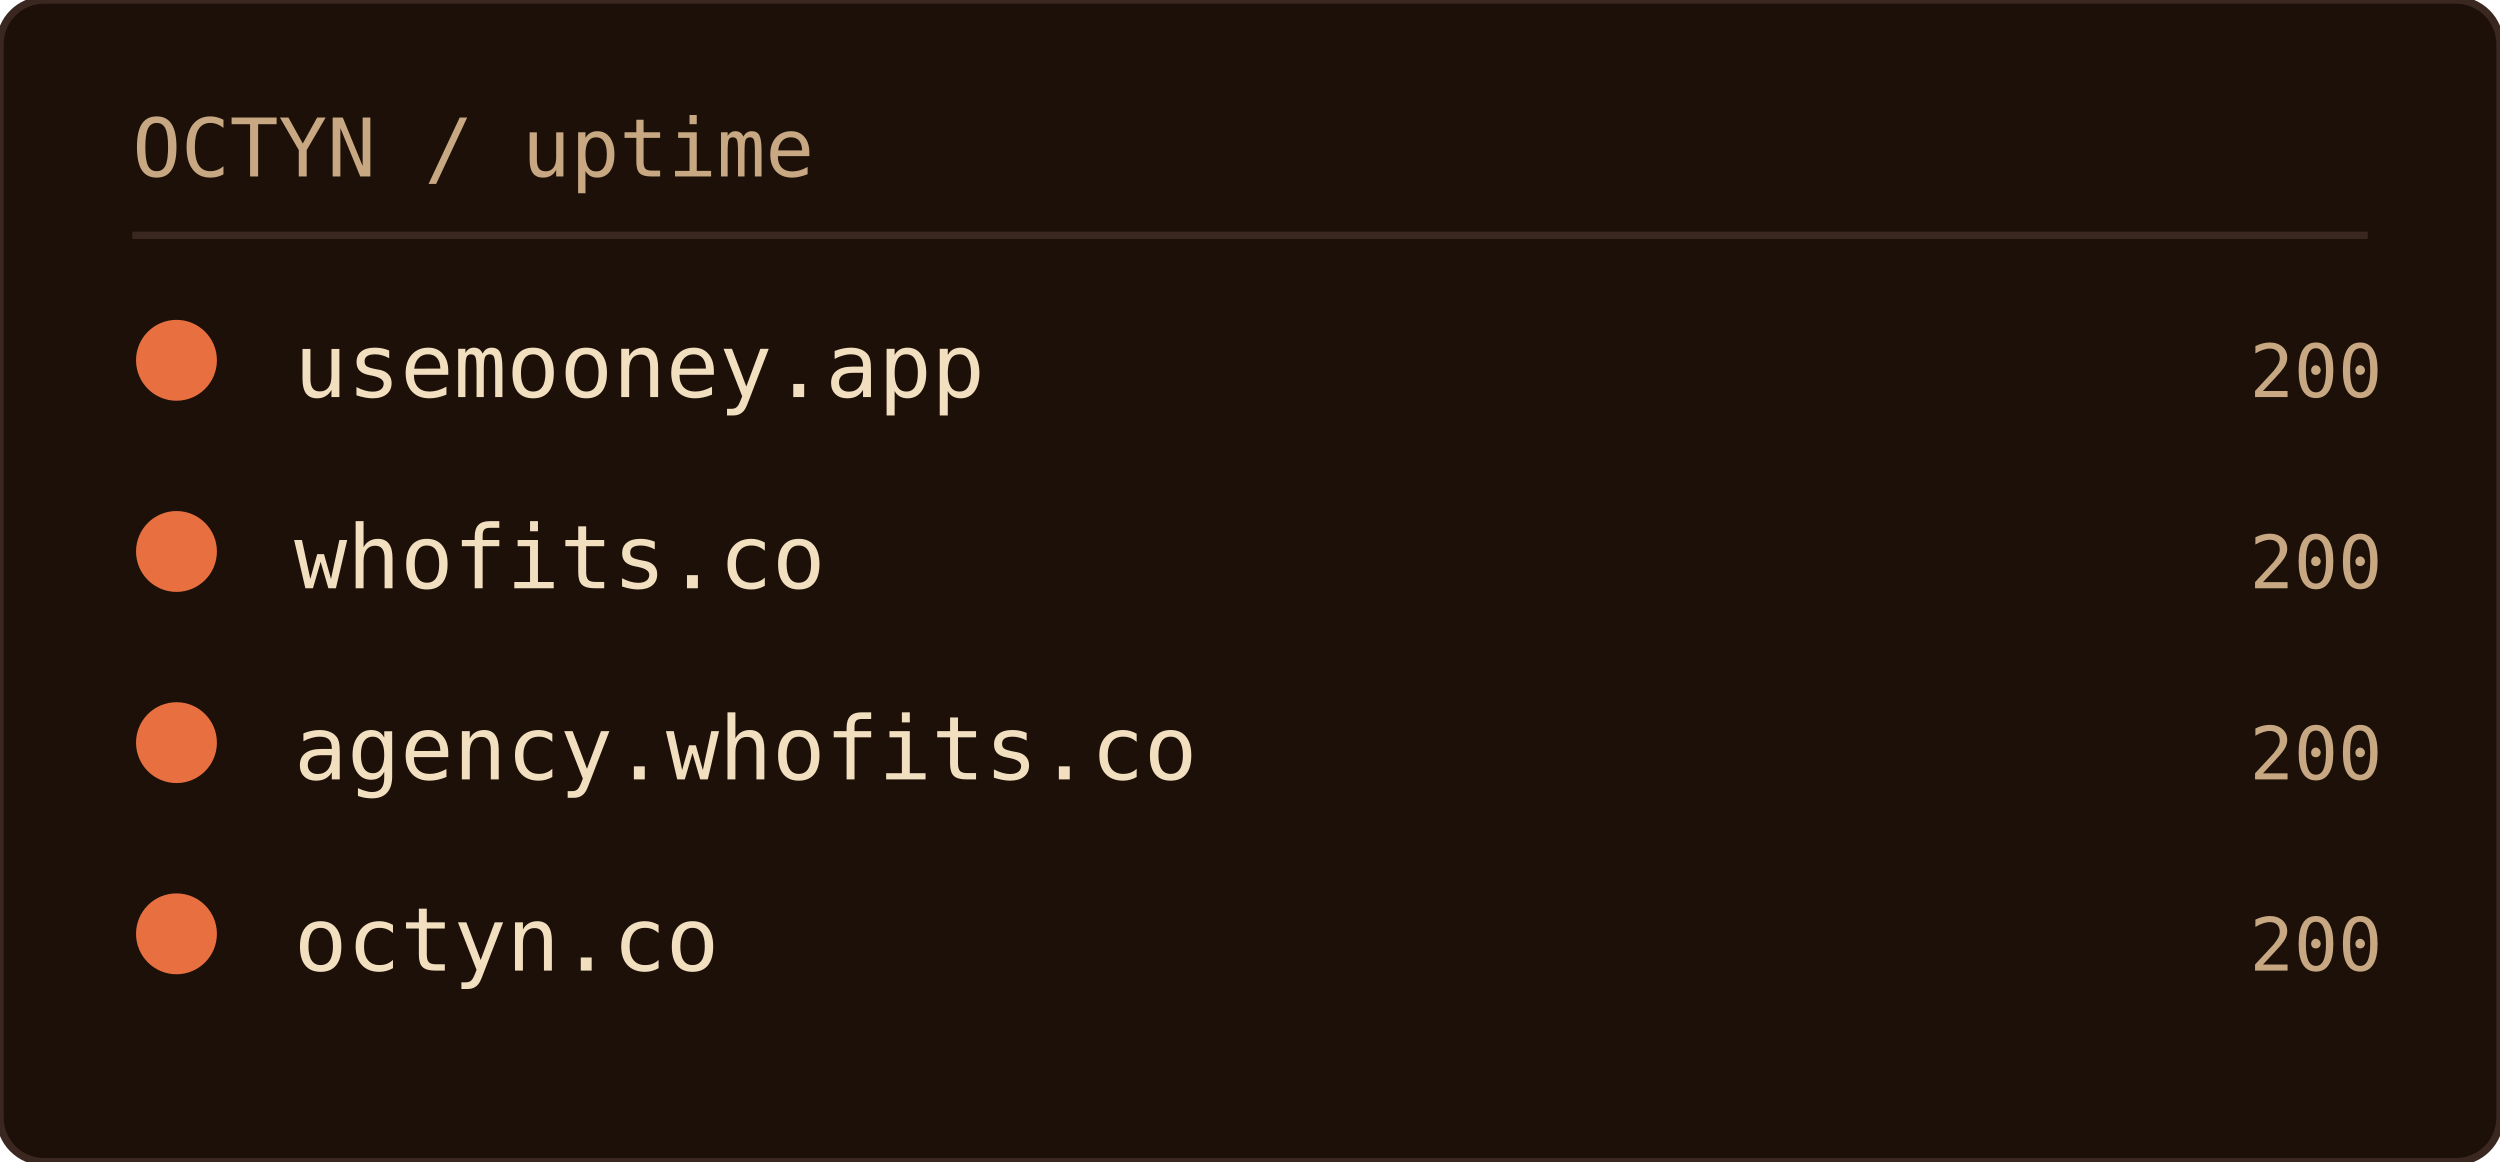
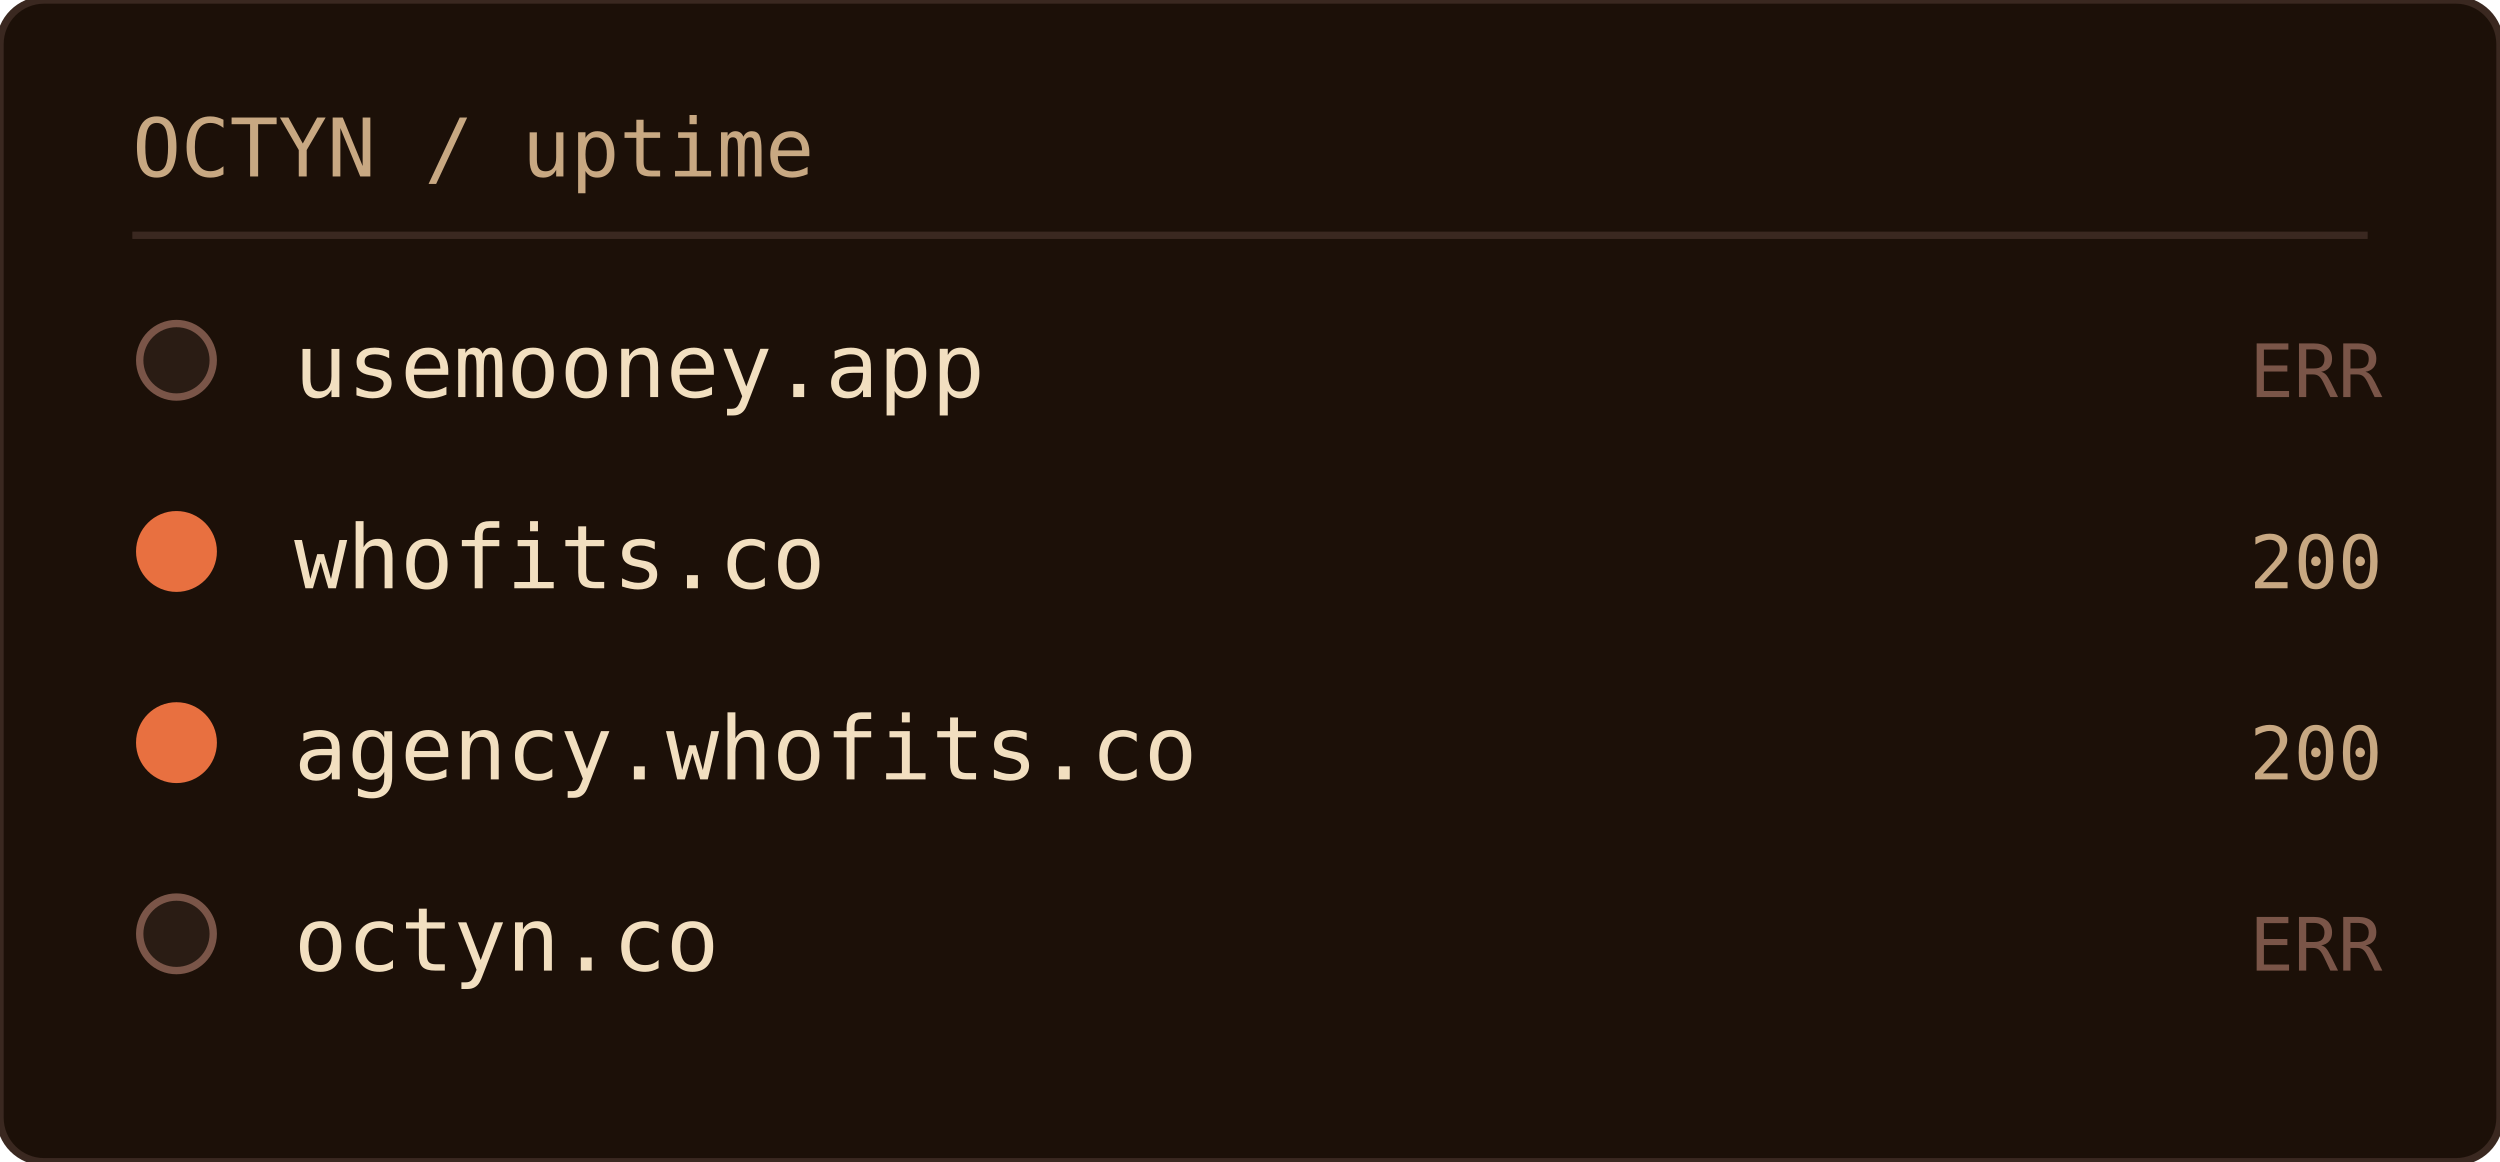
<svg xmlns="http://www.w3.org/2000/svg" width="340" height="158" role="img" aria-label="OCTYN uptime">
  <rect width="100%" height="100%" rx="6" fill="#1c1008" />
  <rect width="100%" height="100%" rx="6" fill="none" stroke="#3a2820" stroke-width="1" />
  <text x="18" y="24" font-family="'JetBrains Mono', 'Fira Code', ui-monospace, SFMono-Regular, Menlo, monospace" font-size="11" fill="#c8a882">OCTYN / uptime</text>
  <line x1="18" y1="32" x2="322" y2="32" stroke="#3a2820" stroke-width="1" />
-   <circle cx="24" cy="49" r="5" fill="#e87040" stroke="#e87040" stroke-width="1" />
+   <circle cx="24" cy="49" r="5" fill="#2a1c14" stroke="#7a5548" stroke-width="1" />
  <text x="40" y="54" font-family="'JetBrains Mono', 'Fira Code', ui-monospace, SFMono-Regular, Menlo, monospace" font-size="12" fill="#f2dfc0">usemooney.app</text>
-   <text x="324" y="54" text-anchor="end" font-family="'JetBrains Mono', 'Fira Code', ui-monospace, SFMono-Regular, Menlo, monospace" font-size="10" fill="#c8a882">200</text>
+   <text x="324" y="54" text-anchor="end" font-family="'JetBrains Mono', 'Fira Code', ui-monospace, SFMono-Regular, Menlo, monospace" font-size="10" fill="#7a5548">ERR</text>
  <circle cx="24" cy="75" r="5" fill="#e87040" stroke="#e87040" stroke-width="1" />
  <text x="40" y="80" font-family="'JetBrains Mono', 'Fira Code', ui-monospace, SFMono-Regular, Menlo, monospace" font-size="12" fill="#f2dfc0">whofits.co</text>
  <text x="324" y="80" text-anchor="end" font-family="'JetBrains Mono', 'Fira Code', ui-monospace, SFMono-Regular, Menlo, monospace" font-size="10" fill="#c8a882">200</text>
  <circle cx="24" cy="101" r="5" fill="#e87040" stroke="#e87040" stroke-width="1" />
  <text x="40" y="106" font-family="'JetBrains Mono', 'Fira Code', ui-monospace, SFMono-Regular, Menlo, monospace" font-size="12" fill="#f2dfc0">agency.whofits.co</text>
  <text x="324" y="106" text-anchor="end" font-family="'JetBrains Mono', 'Fira Code', ui-monospace, SFMono-Regular, Menlo, monospace" font-size="10" fill="#c8a882">200</text>
-   <circle cx="24" cy="127" r="5" fill="#e87040" stroke="#e87040" stroke-width="1" />
+   <circle cx="24" cy="127" r="5" fill="#2a1c14" stroke="#7a5548" stroke-width="1" />
  <text x="40" y="132" font-family="'JetBrains Mono', 'Fira Code', ui-monospace, SFMono-Regular, Menlo, monospace" font-size="12" fill="#f2dfc0">octyn.co</text>
-   <text x="324" y="132" text-anchor="end" font-family="'JetBrains Mono', 'Fira Code', ui-monospace, SFMono-Regular, Menlo, monospace" font-size="10" fill="#c8a882">200</text>
+   <text x="324" y="132" text-anchor="end" font-family="'JetBrains Mono', 'Fira Code', ui-monospace, SFMono-Regular, Menlo, monospace" font-size="10" fill="#7a5548">ERR</text>
</svg>
